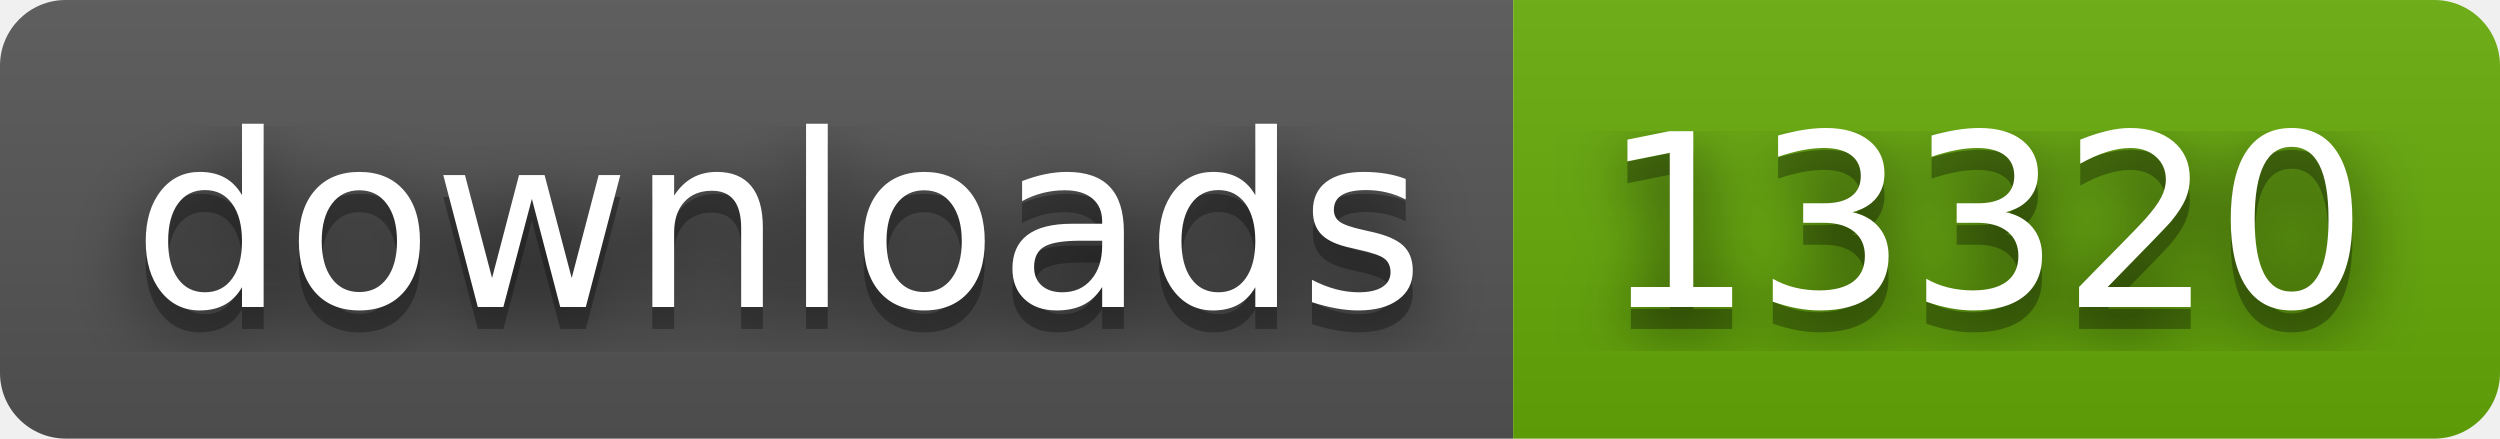
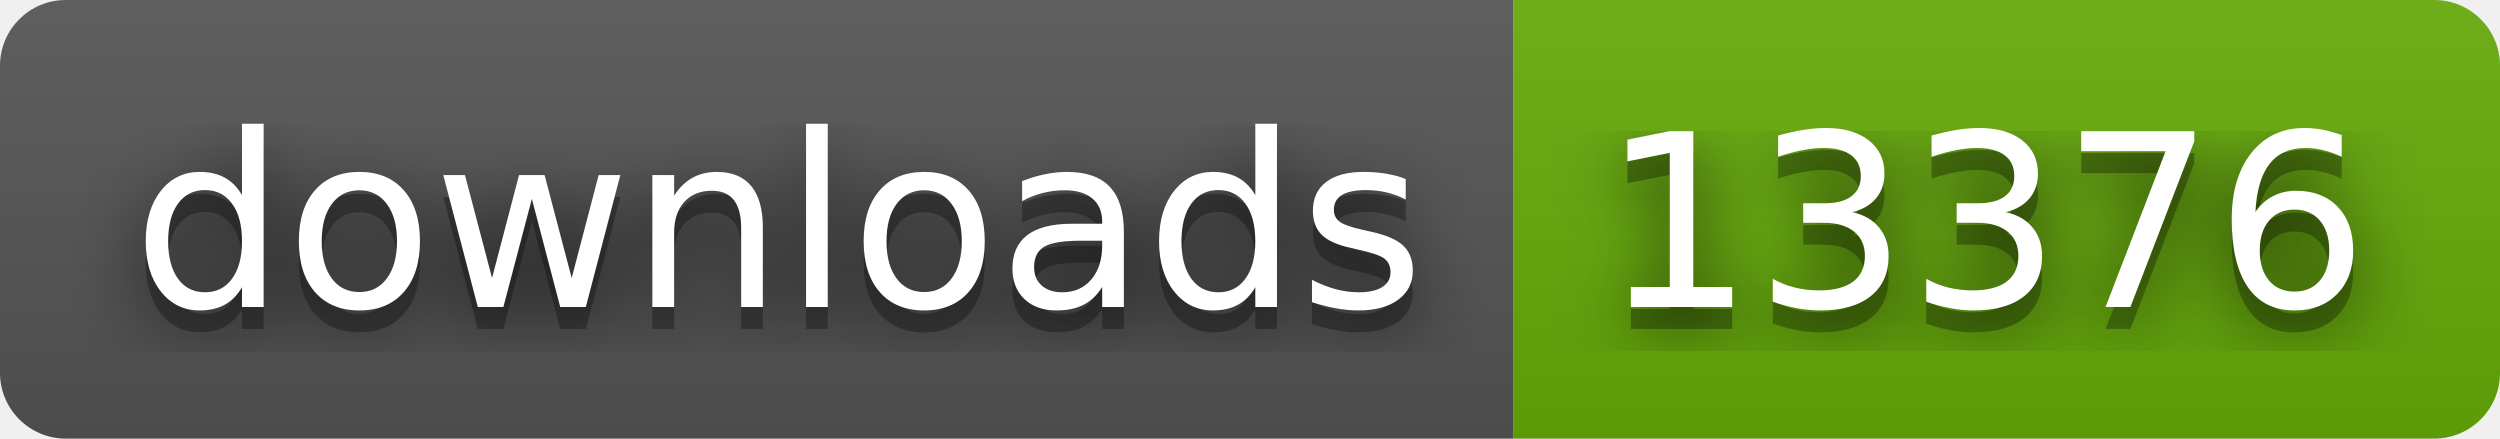
- <svg xmlns="http://www.w3.org/2000/svg" width="114" height="20" role="img" aria-label="downloads: 13320">
+ <svg xmlns="http://www.w3.org/2000/svg" width="114" height="20" role="img" aria-label="downloads: 13376">
  <filter id="blur">
    <feGaussianBlur stdDeviation="16" />
  </filter>
  <linearGradient id="s" x2="0" y2="100%">
    <stop offset="0" stop-color="#bbb" stop-opacity=".1" />
    <stop offset="1" stop-opacity=".1" />
  </linearGradient>
  <clipPath id="r">
    <rect width="114" height="20" rx="3" />
  </clipPath>
  <g clip-path="url(#r)">
    <rect width="69" height="20" fill="#555" />
    <rect x="69" width="45" height="20" fill="#67ac09" />
    <rect width="114" height="20" fill="url(#s)" />
  </g>
  <g fill="#fff" text-anchor="middle" font-family="Verdana,Geneva,DejaVu Sans,sans-serif" text-rendering="geometricPrecision" font-size="110">
    <g transform="scale(.1)">
      <g aria-hidden="true" fill="#010101">
        <text x="355" y="150" fill-opacity=".8" filter="url(#blur)" textLength="590">downloads</text>
        <text x="355" y="150" fill-opacity=".3" textLength="590">downloads</text>
      </g>
      <text x="355" y="140" textLength="590">downloads</text>
    </g>
    <g transform="scale(.1)">
      <g aria-hidden="true" fill="#010101">
-         <text x="905" y="150" fill-opacity=".8" filter="url(#blur)" textLength="350">13320</text>
-         <text x="905" y="150" fill-opacity=".3" textLength="350">13320</text>
+         <text x="905" y="150" fill-opacity=".8" filter="url(#blur)" textLength="350">13376</text>
+         <text x="905" y="150" fill-opacity=".3" textLength="350">13376</text>
      </g>
-       <text x="905" y="140" textLength="350">13320</text>
+       <text x="905" y="140" textLength="350">13376</text>
    </g>
  </g>
</svg>
